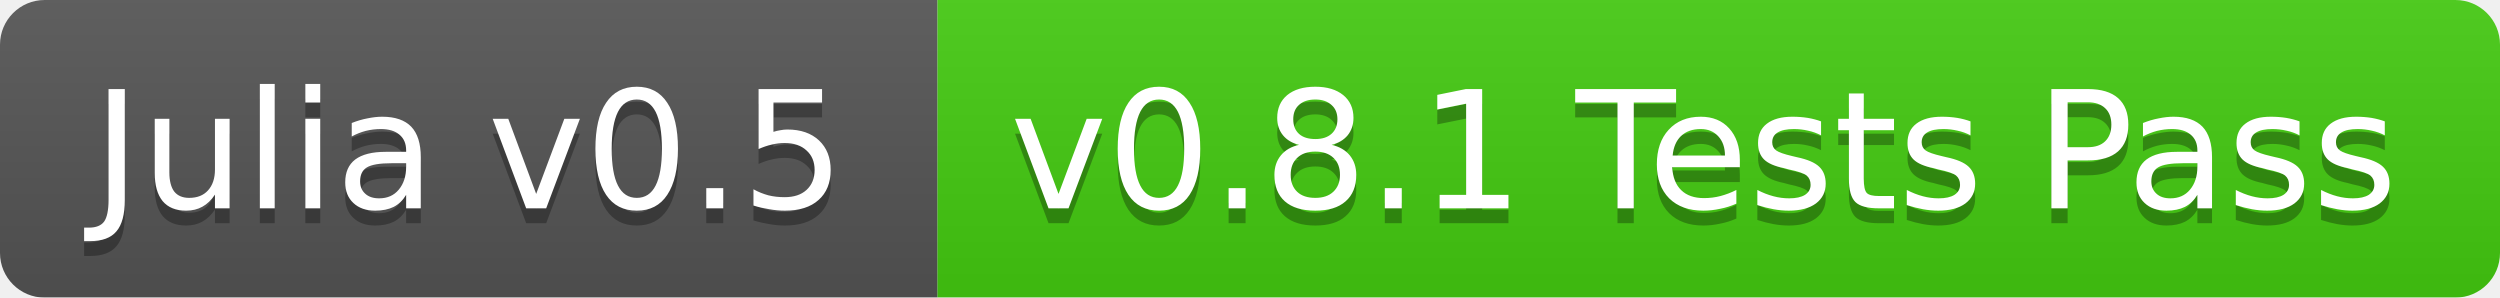
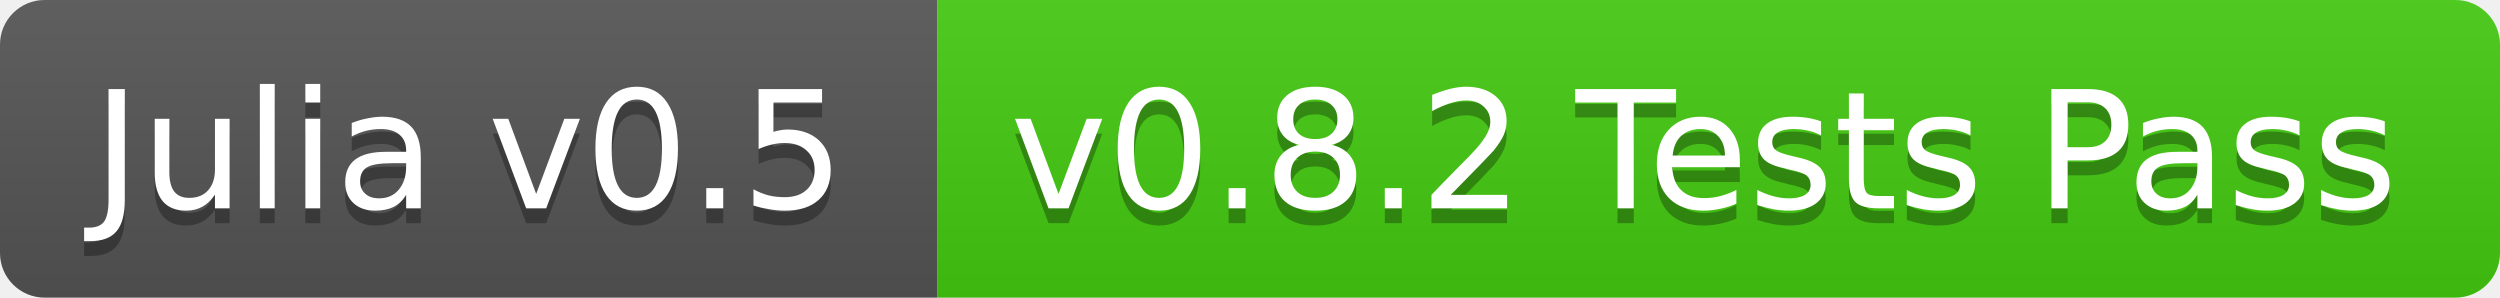
<svg xmlns="http://www.w3.org/2000/svg" width="168" height="20">
  <linearGradient id="b" x2="0" y2="100%">
    <stop offset="0" stop-color="#bbb" stop-opacity=".1" />
    <stop offset="1" stop-opacity=".1" />
  </linearGradient>
-   <mask id="a">
+   <clipPath id="a">
    <rect width="168" height="20" rx="3" fill="#fff" />
-   </mask>
-   <g mask="url(#a)">
+   </clipPath>
+   <g clip-path="url(#a)">
    <path fill="#555" d="M0 0h63v20H0z" />
    <path fill="#4c1" d="M63 0h105v20H63z" />
    <path fill="url(#b)" d="M0 0h168v20H0z" />
  </g>
  <g fill="#fff" text-anchor="middle" font-family="DejaVu Sans,Verdana,Geneva,sans-serif" font-size="11">
    <text x="31.5" y="15" fill="#010101" fill-opacity=".3">Julia v0.5</text>
    <text x="31.5" y="14">Julia v0.5</text>
-     <text x="114.5" y="15" fill="#010101" fill-opacity=".3">v0.8.1 Tests Pass</text>
-     <text x="114.5" y="14">v0.8.1 Tests Pass</text>
+     <text x="114.5" y="15" fill="#010101" fill-opacity=".3">v0.8.2 Tests Pass</text>
+     <text x="114.5" y="14">v0.8.2 Tests Pass</text>
  </g>
</svg>
